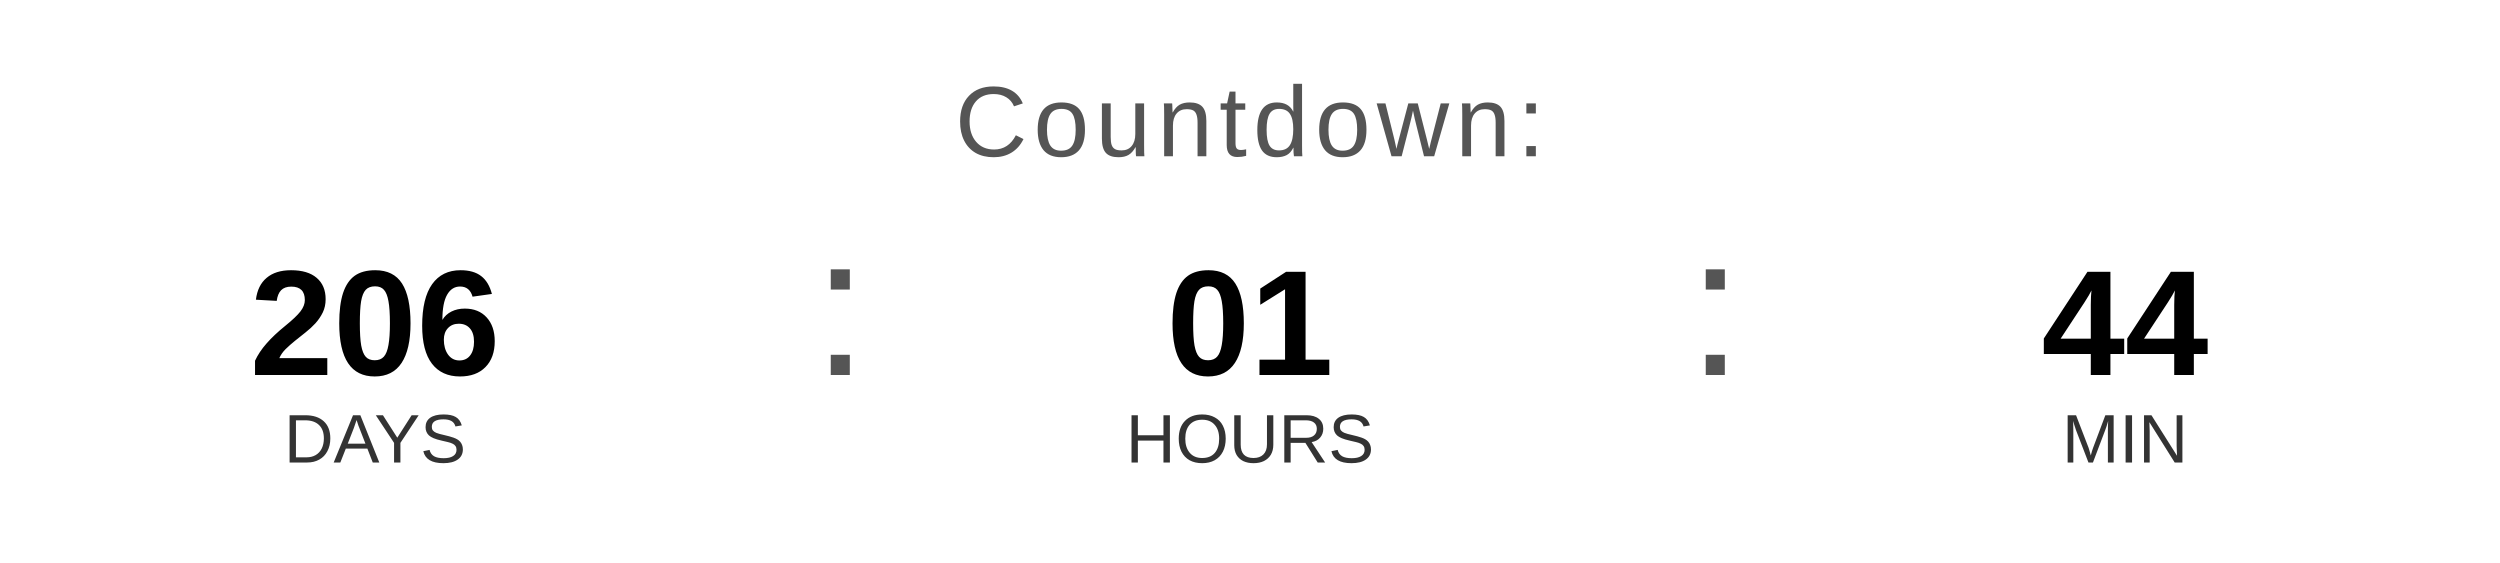
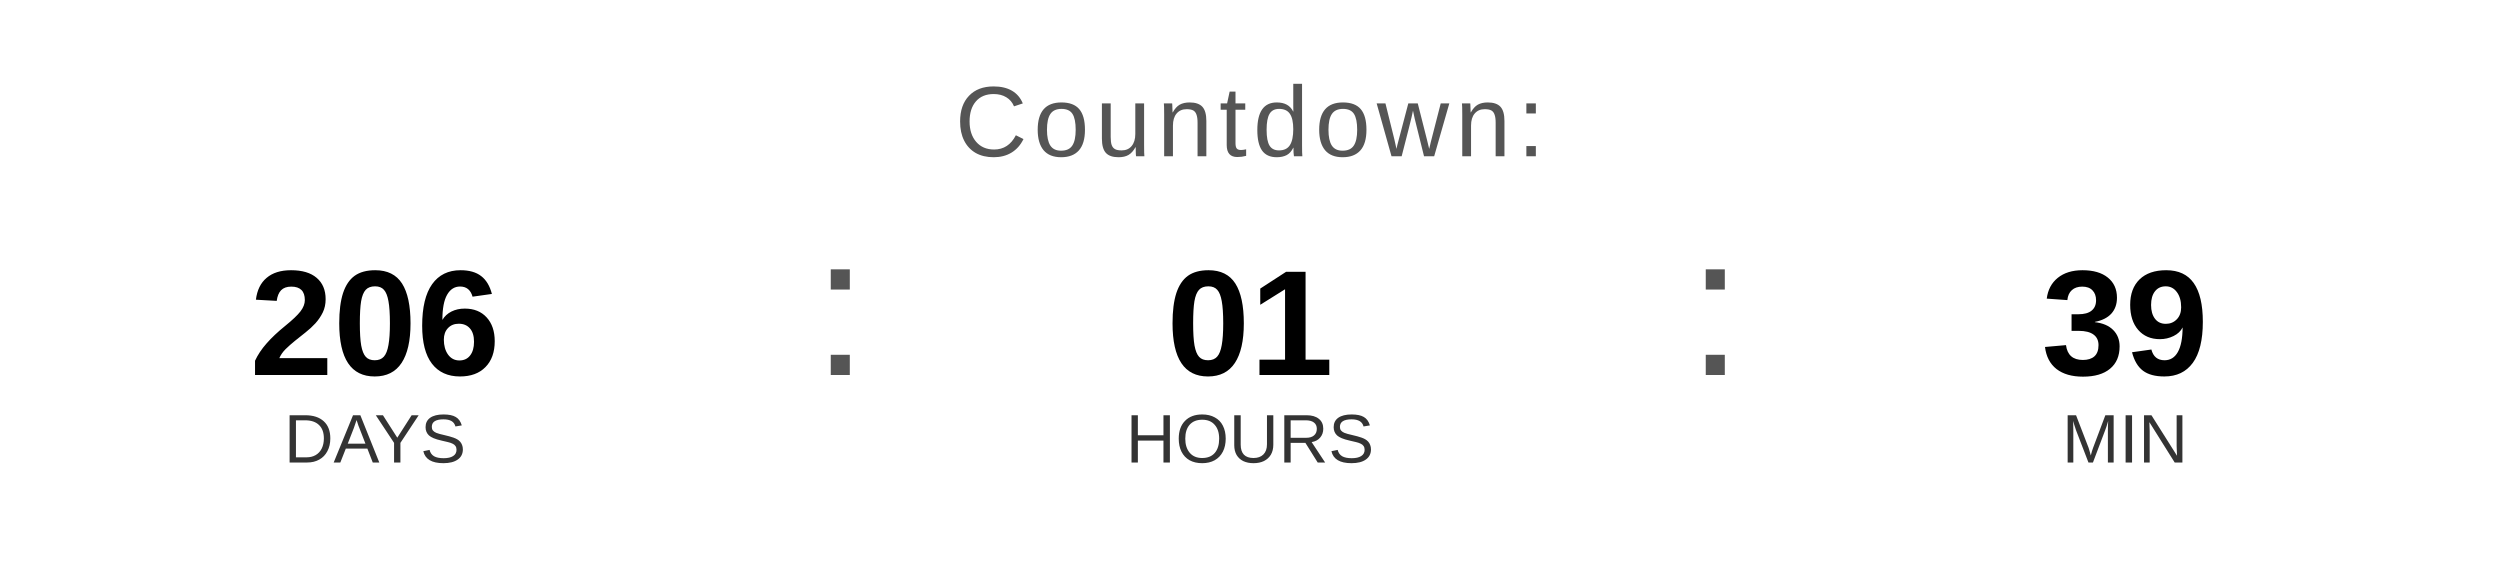
<svg xmlns="http://www.w3.org/2000/svg" width="400" height="90" viewBox="0 0 400 90">
  <text x="200" y="25" font-family="Arial, Helvetica, sans-serif" font-size="16" fill="#555555" text-anchor="middle" letter-spacing="1">
    Countdown:
  </text>
  <text x="60" y="60" font-family="Arial, Helvetica, sans-serif" font-size="24" font-weight="bold" fill="#000000" text-anchor="middle">206</text>
  <text x="60" y="74" font-family="Arial, Helvetica, sans-serif" font-size="11" fill="#333333" text-anchor="middle">DAYS</text>
  <text x="130" y="60" font-family="Arial, sans-serif" font-size="32" fill="#555555">:</text>
  <text x="200" y="60" font-family="Arial, Helvetica, sans-serif" font-size="24" font-weight="bold" fill="#000000" text-anchor="middle">01</text>
  <text x="200" y="74" font-family="Arial, Helvetica, sans-serif" font-size="11" fill="#333333" text-anchor="middle">HOURS</text>
  <text x="270" y="60" font-family="Arial, sans-serif" font-size="32" fill="#555555">:</text>
-   <text x="340" y="60" font-family="Arial, Helvetica, sans-serif" font-size="24" font-weight="bold" fill="#000000" text-anchor="middle">44</text>
+   <text x="340" y="60" font-family="Arial, Helvetica, sans-serif" font-size="24" font-weight="bold" fill="#000000" text-anchor="middle">39</text>
  <text x="340" y="74" font-family="Arial, Helvetica, sans-serif" font-size="11" fill="#333333" text-anchor="middle">MIN</text>
</svg>
